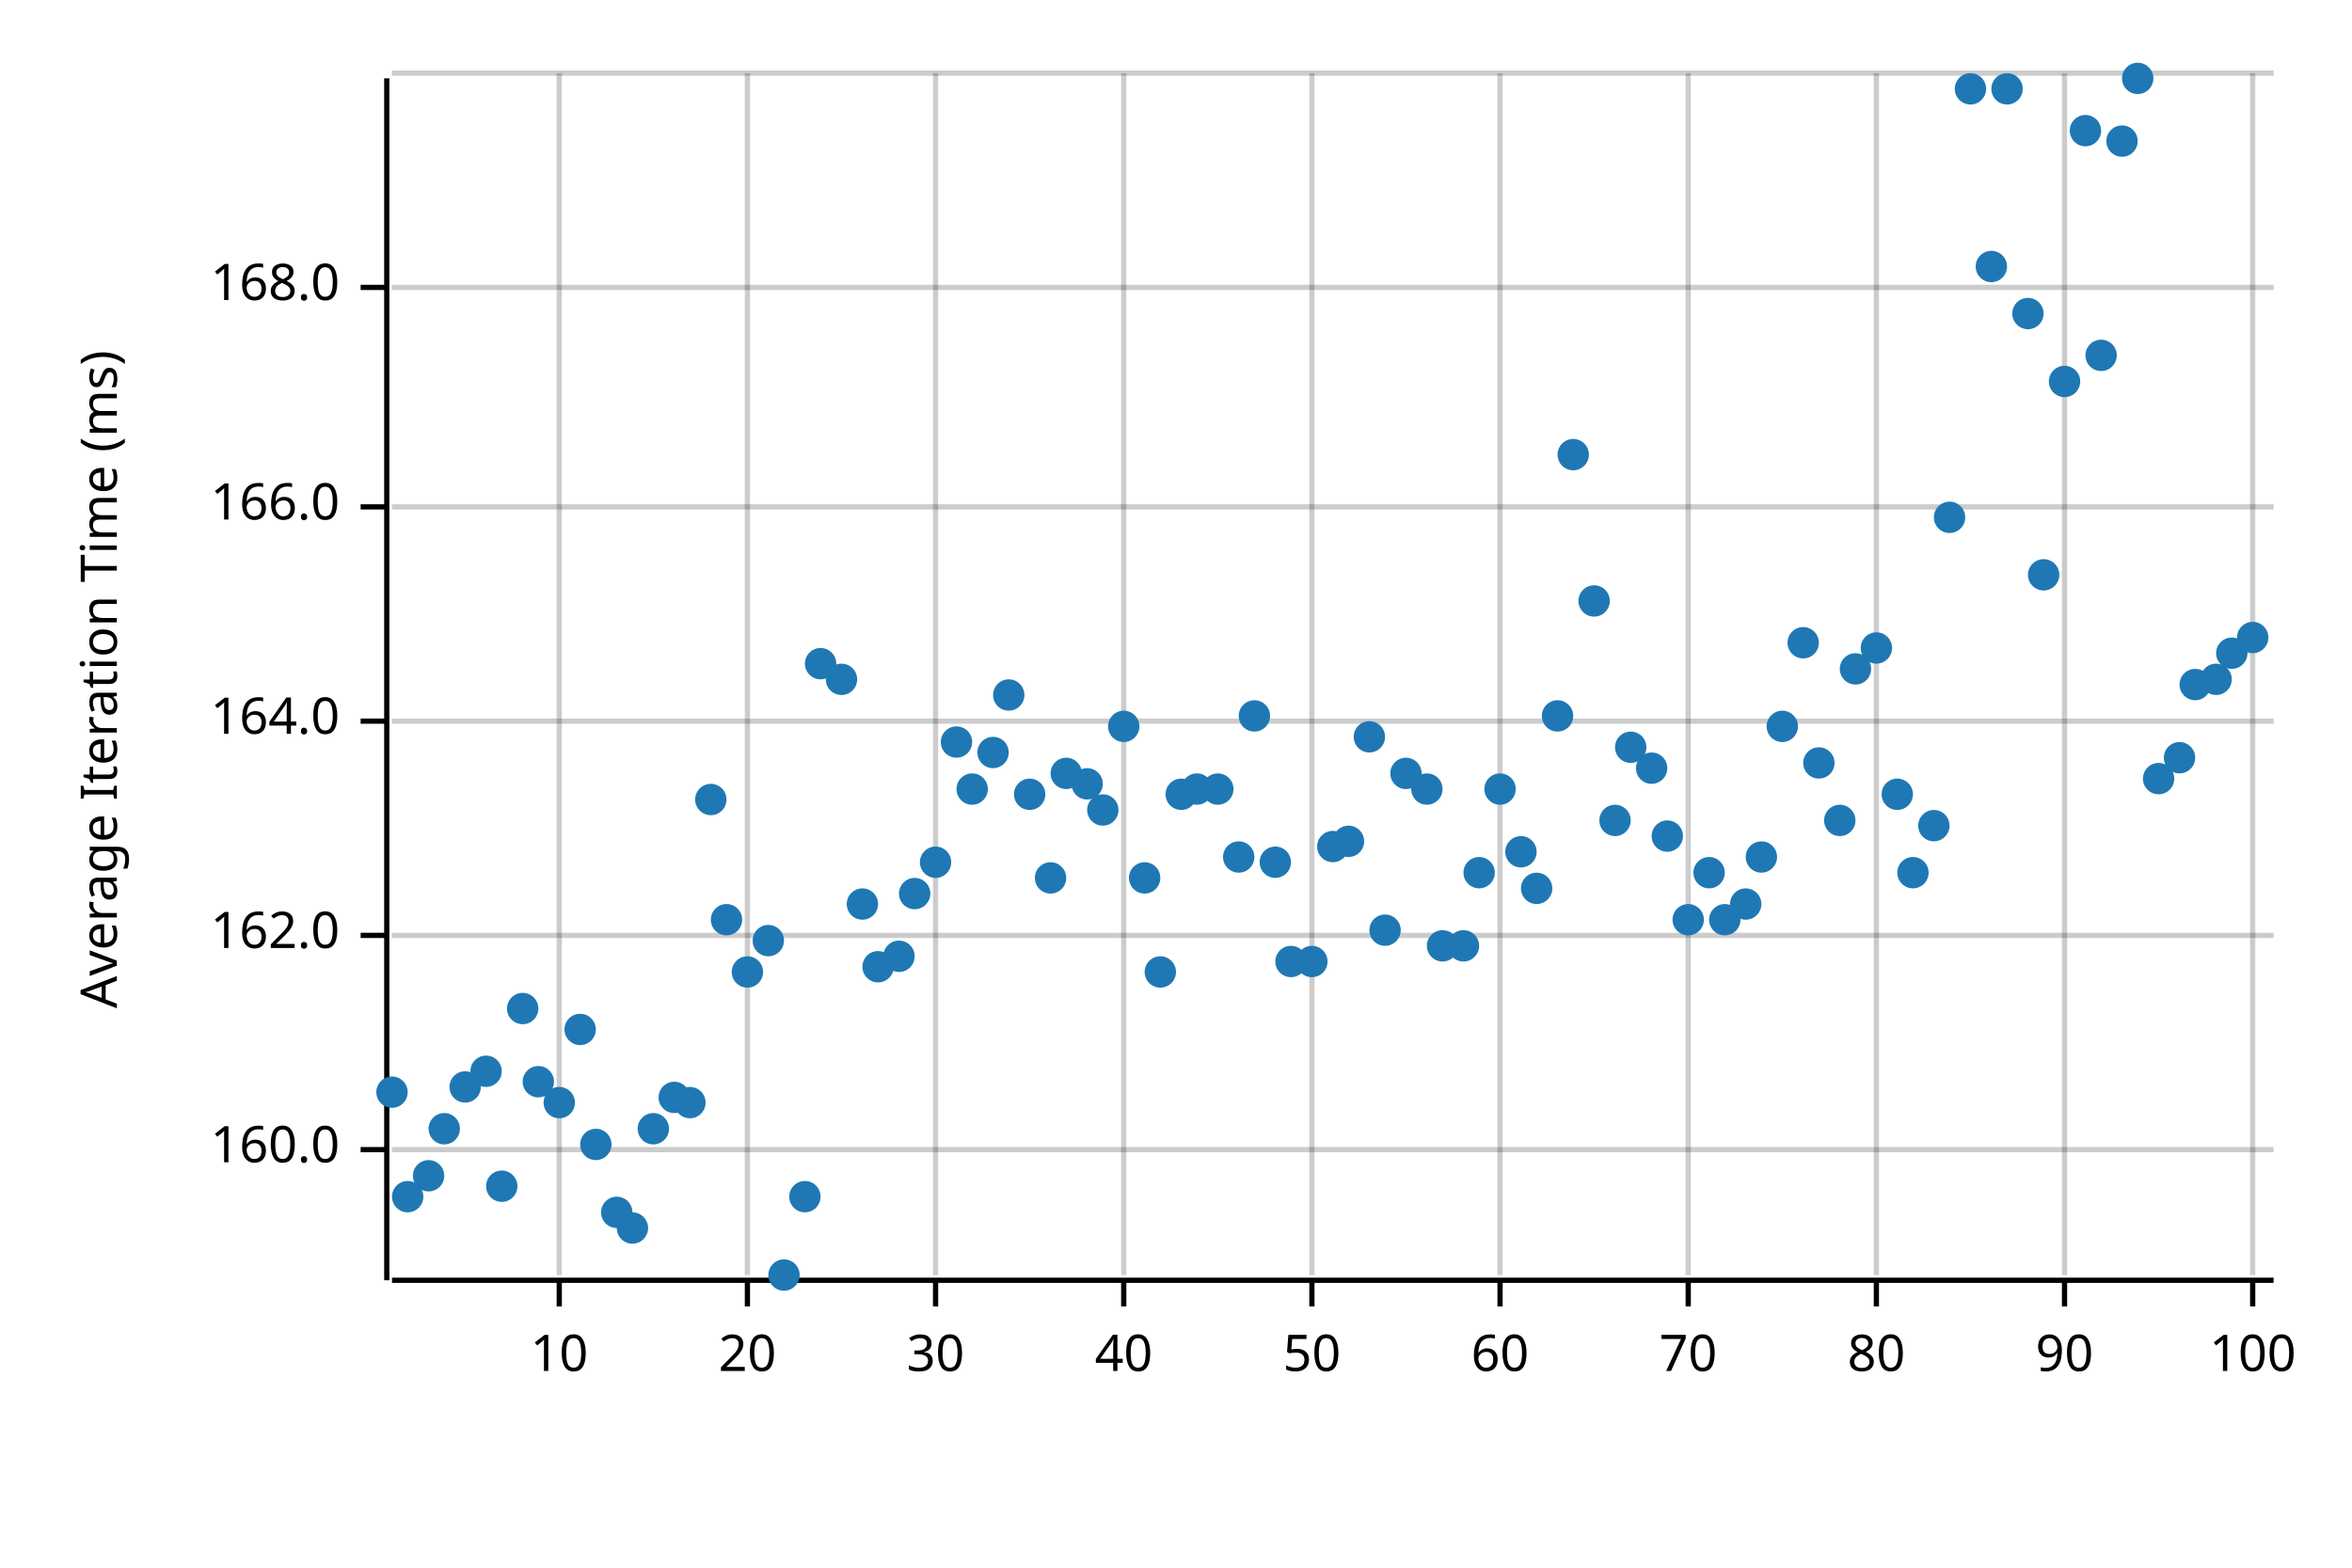
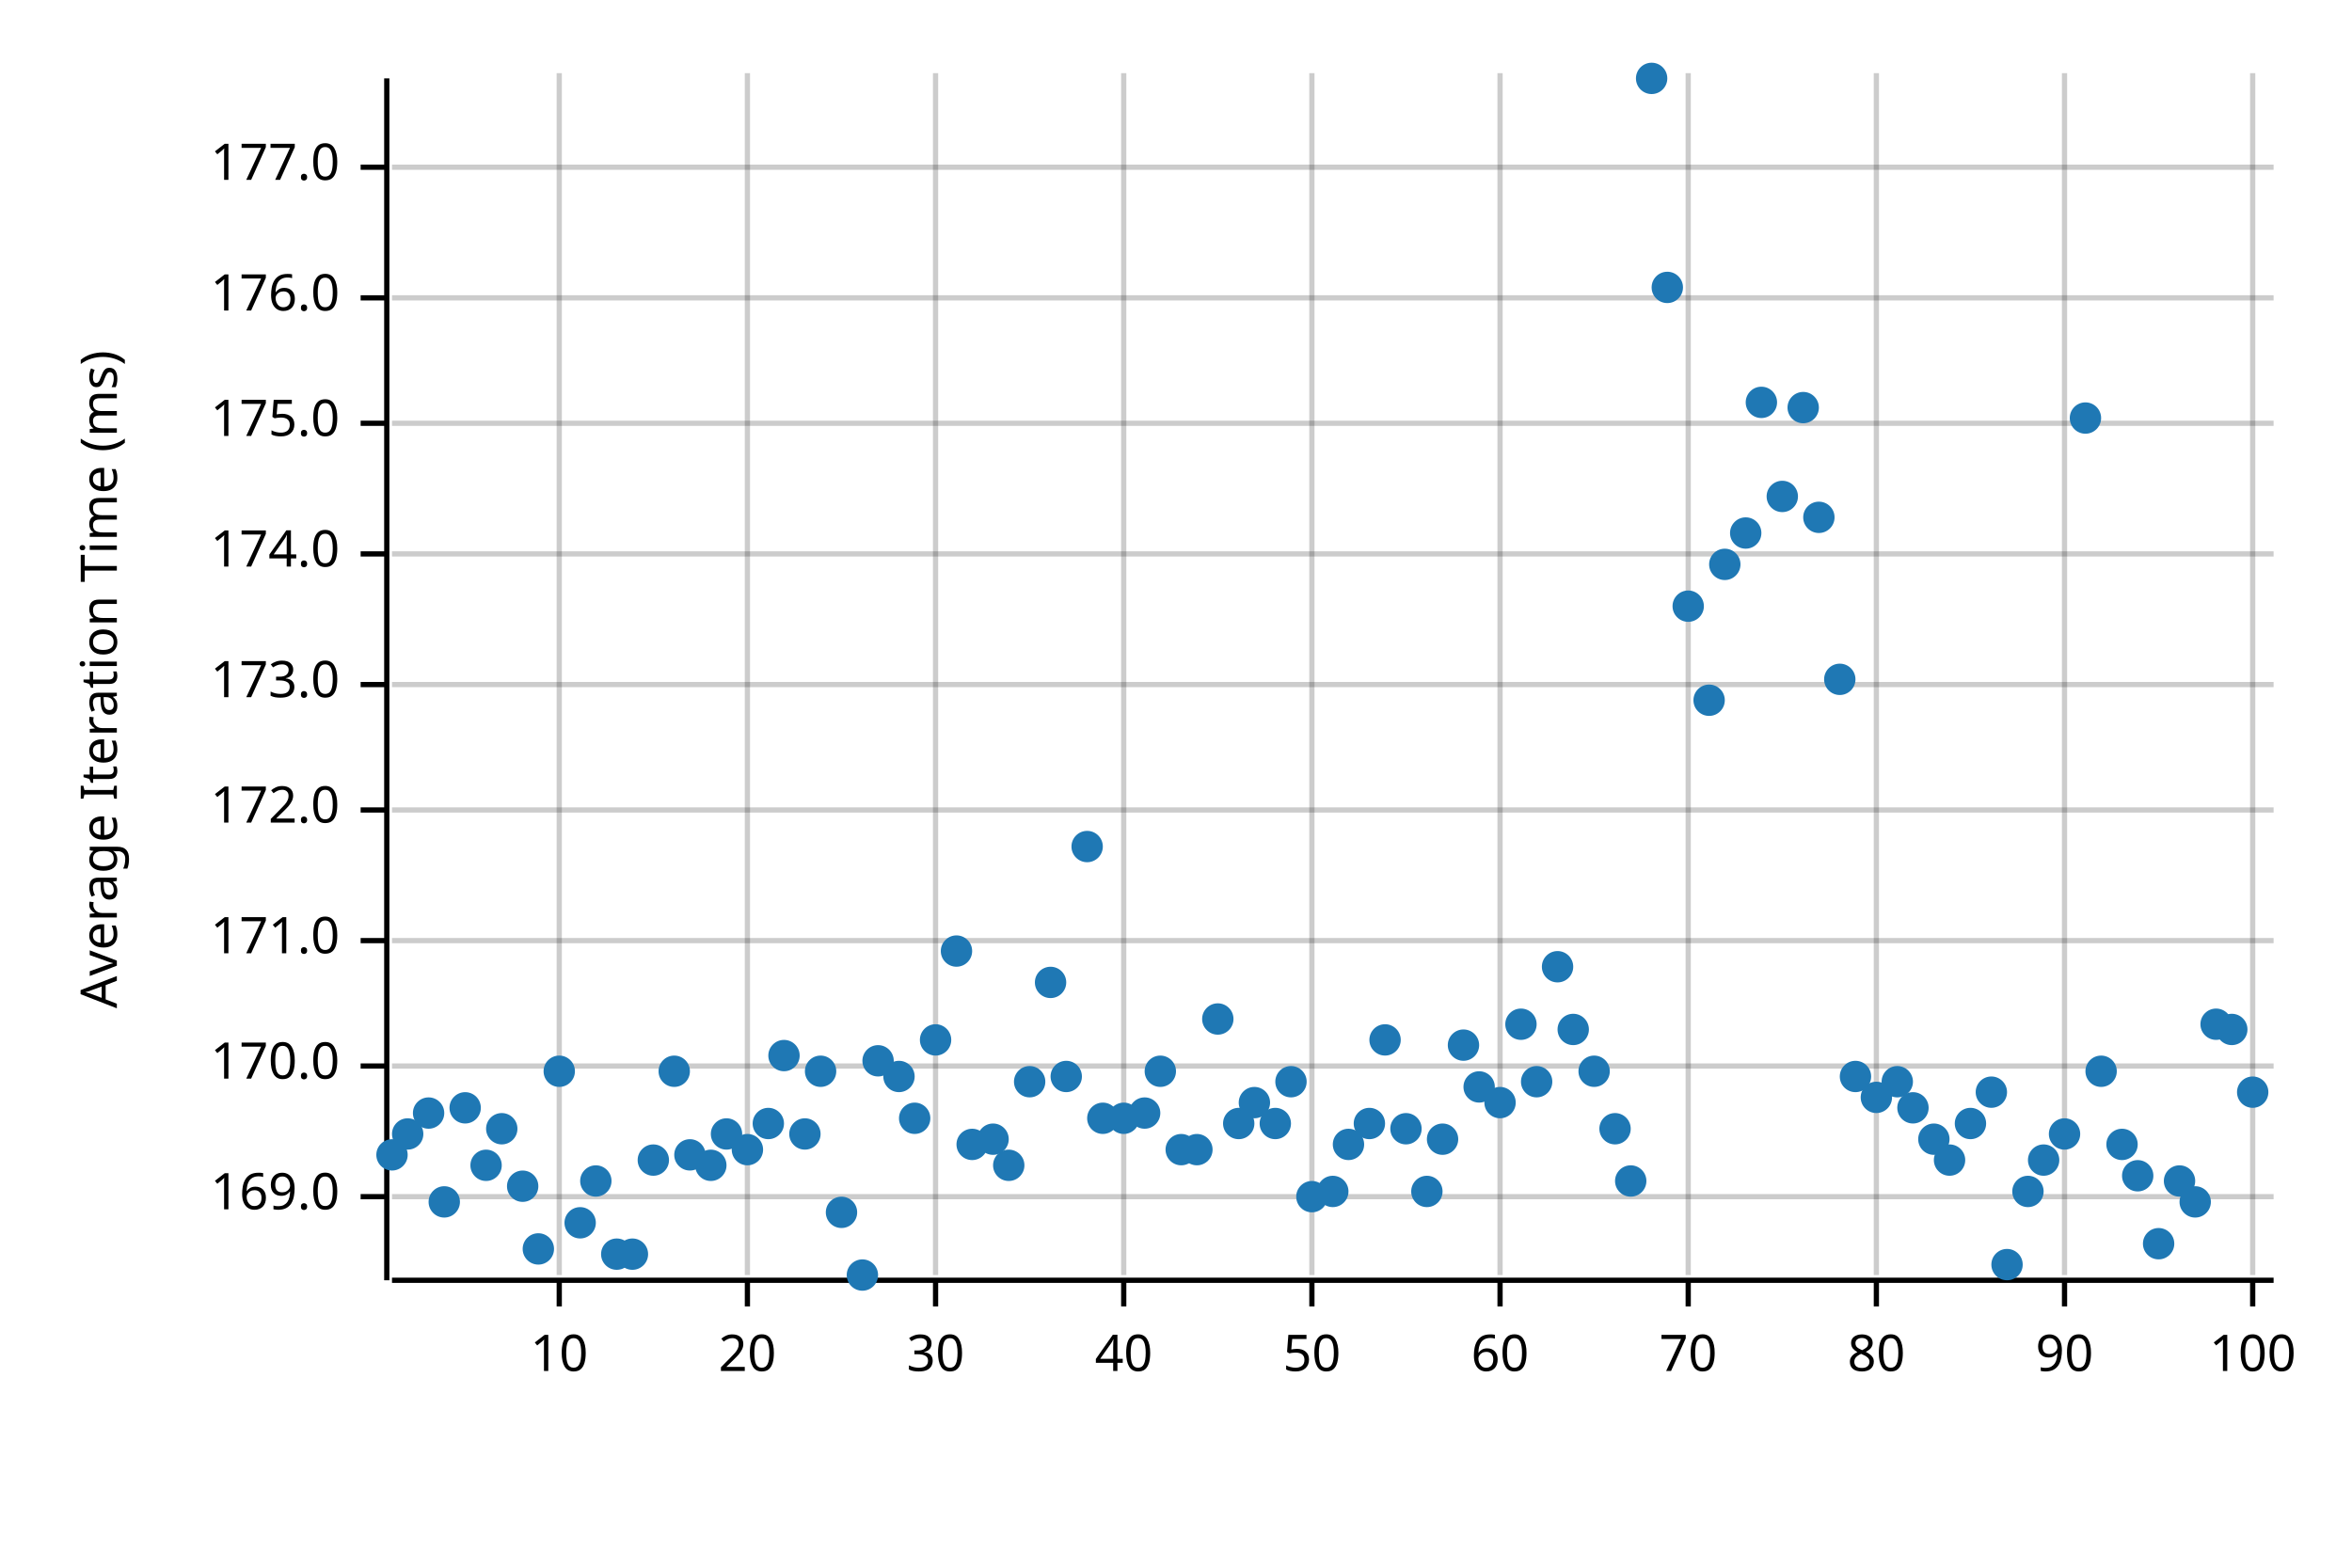
<svg xmlns="http://www.w3.org/2000/svg" width="450" height="300" viewBox="0 0 450 300">
  <text x="15" y="130" dy="0.76em" text-anchor="middle" font-family="sans-serif" font-size="9.677" opacity="1" fill="#000000" transform="rotate(270, 15, 130)">
Average Iteration Time (ms)
</text>
  <line opacity="0.2" stroke="#000000" stroke-width="1" x1="107" y1="244" x2="107" y2="14" />
  <line opacity="0.2" stroke="#000000" stroke-width="1" x1="143" y1="244" x2="143" y2="14" />
  <line opacity="0.2" stroke="#000000" stroke-width="1" x1="179" y1="244" x2="179" y2="14" />
  <line opacity="0.2" stroke="#000000" stroke-width="1" x1="215" y1="244" x2="215" y2="14" />
  <line opacity="0.2" stroke="#000000" stroke-width="1" x1="251" y1="244" x2="251" y2="14" />
  <line opacity="0.2" stroke="#000000" stroke-width="1" x1="287" y1="244" x2="287" y2="14" />
  <line opacity="0.2" stroke="#000000" stroke-width="1" x1="323" y1="244" x2="323" y2="14" />
  <line opacity="0.2" stroke="#000000" stroke-width="1" x1="359" y1="244" x2="359" y2="14" />
  <line opacity="0.2" stroke="#000000" stroke-width="1" x1="395" y1="244" x2="395" y2="14" />
  <line opacity="0.2" stroke="#000000" stroke-width="1" x1="431" y1="244" x2="431" y2="14" />
-   <line opacity="0.2" stroke="#000000" stroke-width="1" x1="75" y1="220" x2="435" y2="220" />
-   <line opacity="0.2" stroke="#000000" stroke-width="1" x1="75" y1="179" x2="435" y2="179" />
-   <line opacity="0.2" stroke="#000000" stroke-width="1" x1="75" y1="138" x2="435" y2="138" />
-   <line opacity="0.2" stroke="#000000" stroke-width="1" x1="75" y1="97" x2="435" y2="97" />
-   <line opacity="0.2" stroke="#000000" stroke-width="1" x1="75" y1="55" x2="435" y2="55" />
-   <line opacity="0.2" stroke="#000000" stroke-width="1" x1="75" y1="14" x2="435" y2="14" />
+   <line opacity="0.2" stroke="#000000" stroke-width="1" x1="75" y1="229" x2="435" y2="229" />
+   <line opacity="0.2" stroke="#000000" stroke-width="1" x1="75" y1="204" x2="435" y2="204" />
+   <line opacity="0.2" stroke="#000000" stroke-width="1" x1="75" y1="180" x2="435" y2="180" />
+   <line opacity="0.2" stroke="#000000" stroke-width="1" x1="75" y1="155" x2="435" y2="155" />
+   <line opacity="0.2" stroke="#000000" stroke-width="1" x1="75" y1="131" x2="435" y2="131" />
+   <line opacity="0.2" stroke="#000000" stroke-width="1" x1="75" y1="106" x2="435" y2="106" />
+   <line opacity="0.2" stroke="#000000" stroke-width="1" x1="75" y1="81" x2="435" y2="81" />
+   <line opacity="0.2" stroke="#000000" stroke-width="1" x1="75" y1="57" x2="435" y2="57" />
+   <line opacity="0.2" stroke="#000000" stroke-width="1" x1="75" y1="32" x2="435" y2="32" />
  <polyline fill="none" opacity="1" stroke="#000000" stroke-width="1" points="74,15 74,245 " />
-   <text x="65" y="220" dy="0.5ex" text-anchor="end" font-family="sans-serif" font-size="9.677" opacity="1" fill="#000000">
- 160.0
- </text>
-   <polyline fill="none" opacity="1" stroke="#000000" stroke-width="1" points="69,220 74,220 " />
-   <text x="65" y="179" dy="0.5ex" text-anchor="end" font-family="sans-serif" font-size="9.677" opacity="1" fill="#000000">
- 162.0
- </text>
-   <polyline fill="none" opacity="1" stroke="#000000" stroke-width="1" points="69,179 74,179 " />
-   <text x="65" y="138" dy="0.5ex" text-anchor="end" font-family="sans-serif" font-size="9.677" opacity="1" fill="#000000">
- 164.0
- </text>
-   <polyline fill="none" opacity="1" stroke="#000000" stroke-width="1" points="69,138 74,138 " />
-   <text x="65" y="97" dy="0.5ex" text-anchor="end" font-family="sans-serif" font-size="9.677" opacity="1" fill="#000000">
- 166.0
- </text>
-   <polyline fill="none" opacity="1" stroke="#000000" stroke-width="1" points="69,97 74,97 " />
-   <text x="65" y="55" dy="0.5ex" text-anchor="end" font-family="sans-serif" font-size="9.677" opacity="1" fill="#000000">
- 168.0
- </text>
-   <polyline fill="none" opacity="1" stroke="#000000" stroke-width="1" points="69,55 74,55 " />
+   <text x="65" y="229" dy="0.5ex" text-anchor="end" font-family="sans-serif" font-size="9.677" opacity="1" fill="#000000">
+ 169.0
+ </text>
+   <polyline fill="none" opacity="1" stroke="#000000" stroke-width="1" points="69,229 74,229 " />
+   <text x="65" y="204" dy="0.5ex" text-anchor="end" font-family="sans-serif" font-size="9.677" opacity="1" fill="#000000">
+ 170.0
+ </text>
+   <polyline fill="none" opacity="1" stroke="#000000" stroke-width="1" points="69,204 74,204 " />
+   <text x="65" y="180" dy="0.5ex" text-anchor="end" font-family="sans-serif" font-size="9.677" opacity="1" fill="#000000">
+ 171.0
+ </text>
+   <polyline fill="none" opacity="1" stroke="#000000" stroke-width="1" points="69,180 74,180 " />
+   <text x="65" y="155" dy="0.5ex" text-anchor="end" font-family="sans-serif" font-size="9.677" opacity="1" fill="#000000">
+ 172.0
+ </text>
+   <polyline fill="none" opacity="1" stroke="#000000" stroke-width="1" points="69,155 74,155 " />
+   <text x="65" y="131" dy="0.5ex" text-anchor="end" font-family="sans-serif" font-size="9.677" opacity="1" fill="#000000">
+ 173.0
+ </text>
+   <polyline fill="none" opacity="1" stroke="#000000" stroke-width="1" points="69,131 74,131 " />
+   <text x="65" y="106" dy="0.5ex" text-anchor="end" font-family="sans-serif" font-size="9.677" opacity="1" fill="#000000">
+ 174.0
+ </text>
+   <polyline fill="none" opacity="1" stroke="#000000" stroke-width="1" points="69,106 74,106 " />
+   <text x="65" y="81" dy="0.5ex" text-anchor="end" font-family="sans-serif" font-size="9.677" opacity="1" fill="#000000">
+ 175.0
+ </text>
+   <polyline fill="none" opacity="1" stroke="#000000" stroke-width="1" points="69,81 74,81 " />
+   <text x="65" y="57" dy="0.5ex" text-anchor="end" font-family="sans-serif" font-size="9.677" opacity="1" fill="#000000">
+ 176.0
+ </text>
+   <polyline fill="none" opacity="1" stroke="#000000" stroke-width="1" points="69,57 74,57 " />
+   <text x="65" y="32" dy="0.5ex" text-anchor="end" font-family="sans-serif" font-size="9.677" opacity="1" fill="#000000">
+ 177.0
+ </text>
+   <polyline fill="none" opacity="1" stroke="#000000" stroke-width="1" points="69,32 74,32 " />
  <polyline fill="none" opacity="1" stroke="#000000" stroke-width="1" points="75,245 435,245 " />
  <text x="107" y="255" dy="0.76em" text-anchor="middle" font-family="sans-serif" font-size="9.677" opacity="1" fill="#000000">
10
</text>
  <polyline fill="none" opacity="1" stroke="#000000" stroke-width="1" points="107,245 107,250 " />
  <text x="143" y="255" dy="0.76em" text-anchor="middle" font-family="sans-serif" font-size="9.677" opacity="1" fill="#000000">
20
</text>
  <polyline fill="none" opacity="1" stroke="#000000" stroke-width="1" points="143,245 143,250 " />
  <text x="179" y="255" dy="0.76em" text-anchor="middle" font-family="sans-serif" font-size="9.677" opacity="1" fill="#000000">
30
</text>
  <polyline fill="none" opacity="1" stroke="#000000" stroke-width="1" points="179,245 179,250 " />
  <text x="215" y="255" dy="0.76em" text-anchor="middle" font-family="sans-serif" font-size="9.677" opacity="1" fill="#000000">
40
</text>
  <polyline fill="none" opacity="1" stroke="#000000" stroke-width="1" points="215,245 215,250 " />
  <text x="251" y="255" dy="0.76em" text-anchor="middle" font-family="sans-serif" font-size="9.677" opacity="1" fill="#000000">
50
</text>
  <polyline fill="none" opacity="1" stroke="#000000" stroke-width="1" points="251,245 251,250 " />
  <text x="287" y="255" dy="0.76em" text-anchor="middle" font-family="sans-serif" font-size="9.677" opacity="1" fill="#000000">
60
</text>
  <polyline fill="none" opacity="1" stroke="#000000" stroke-width="1" points="287,245 287,250 " />
  <text x="323" y="255" dy="0.76em" text-anchor="middle" font-family="sans-serif" font-size="9.677" opacity="1" fill="#000000">
70
</text>
  <polyline fill="none" opacity="1" stroke="#000000" stroke-width="1" points="323,245 323,250 " />
  <text x="359" y="255" dy="0.76em" text-anchor="middle" font-family="sans-serif" font-size="9.677" opacity="1" fill="#000000">
80
</text>
  <polyline fill="none" opacity="1" stroke="#000000" stroke-width="1" points="359,245 359,250 " />
  <text x="395" y="255" dy="0.76em" text-anchor="middle" font-family="sans-serif" font-size="9.677" opacity="1" fill="#000000">
90
</text>
  <polyline fill="none" opacity="1" stroke="#000000" stroke-width="1" points="395,245 395,250 " />
  <text x="431" y="255" dy="0.76em" text-anchor="middle" font-family="sans-serif" font-size="9.677" opacity="1" fill="#000000">
100
</text>
  <polyline fill="none" opacity="1" stroke="#000000" stroke-width="1" points="431,245 431,250 " />
-   <circle cx="75" cy="209" r="3" opacity="1" fill="#1F78B4" stroke="none" stroke-width="1" />
-   <circle cx="78" cy="229" r="3" opacity="1" fill="#1F78B4" stroke="none" stroke-width="1" />
-   <circle cx="82" cy="225" r="3" opacity="1" fill="#1F78B4" stroke="none" stroke-width="1" />
-   <circle cx="85" cy="216" r="3" opacity="1" fill="#1F78B4" stroke="none" stroke-width="1" />
-   <circle cx="89" cy="208" r="3" opacity="1" fill="#1F78B4" stroke="none" stroke-width="1" />
-   <circle cx="93" cy="205" r="3" opacity="1" fill="#1F78B4" stroke="none" stroke-width="1" />
-   <circle cx="96" cy="227" r="3" opacity="1" fill="#1F78B4" stroke="none" stroke-width="1" />
-   <circle cx="100" cy="193" r="3" opacity="1" fill="#1F78B4" stroke="none" stroke-width="1" />
-   <circle cx="103" cy="207" r="3" opacity="1" fill="#1F78B4" stroke="none" stroke-width="1" />
-   <circle cx="107" cy="211" r="3" opacity="1" fill="#1F78B4" stroke="none" stroke-width="1" />
-   <circle cx="111" cy="197" r="3" opacity="1" fill="#1F78B4" stroke="none" stroke-width="1" />
-   <circle cx="114" cy="219" r="3" opacity="1" fill="#1F78B4" stroke="none" stroke-width="1" />
-   <circle cx="118" cy="232" r="3" opacity="1" fill="#1F78B4" stroke="none" stroke-width="1" />
-   <circle cx="121" cy="235" r="3" opacity="1" fill="#1F78B4" stroke="none" stroke-width="1" />
-   <circle cx="125" cy="216" r="3" opacity="1" fill="#1F78B4" stroke="none" stroke-width="1" />
-   <circle cx="129" cy="210" r="3" opacity="1" fill="#1F78B4" stroke="none" stroke-width="1" />
-   <circle cx="132" cy="211" r="3" opacity="1" fill="#1F78B4" stroke="none" stroke-width="1" />
-   <circle cx="136" cy="153" r="3" opacity="1" fill="#1F78B4" stroke="none" stroke-width="1" />
-   <circle cx="139" cy="176" r="3" opacity="1" fill="#1F78B4" stroke="none" stroke-width="1" />
-   <circle cx="143" cy="186" r="3" opacity="1" fill="#1F78B4" stroke="none" stroke-width="1" />
-   <circle cx="147" cy="180" r="3" opacity="1" fill="#1F78B4" stroke="none" stroke-width="1" />
-   <circle cx="150" cy="244" r="3" opacity="1" fill="#1F78B4" stroke="none" stroke-width="1" />
-   <circle cx="154" cy="229" r="3" opacity="1" fill="#1F78B4" stroke="none" stroke-width="1" />
-   <circle cx="157" cy="127" r="3" opacity="1" fill="#1F78B4" stroke="none" stroke-width="1" />
-   <circle cx="161" cy="130" r="3" opacity="1" fill="#1F78B4" stroke="none" stroke-width="1" />
-   <circle cx="165" cy="173" r="3" opacity="1" fill="#1F78B4" stroke="none" stroke-width="1" />
-   <circle cx="168" cy="185" r="3" opacity="1" fill="#1F78B4" stroke="none" stroke-width="1" />
-   <circle cx="172" cy="183" r="3" opacity="1" fill="#1F78B4" stroke="none" stroke-width="1" />
-   <circle cx="175" cy="171" r="3" opacity="1" fill="#1F78B4" stroke="none" stroke-width="1" />
-   <circle cx="179" cy="165" r="3" opacity="1" fill="#1F78B4" stroke="none" stroke-width="1" />
-   <circle cx="183" cy="142" r="3" opacity="1" fill="#1F78B4" stroke="none" stroke-width="1" />
-   <circle cx="186" cy="151" r="3" opacity="1" fill="#1F78B4" stroke="none" stroke-width="1" />
-   <circle cx="190" cy="144" r="3" opacity="1" fill="#1F78B4" stroke="none" stroke-width="1" />
-   <circle cx="193" cy="133" r="3" opacity="1" fill="#1F78B4" stroke="none" stroke-width="1" />
-   <circle cx="197" cy="152" r="3" opacity="1" fill="#1F78B4" stroke="none" stroke-width="1" />
-   <circle cx="201" cy="168" r="3" opacity="1" fill="#1F78B4" stroke="none" stroke-width="1" />
-   <circle cx="204" cy="148" r="3" opacity="1" fill="#1F78B4" stroke="none" stroke-width="1" />
-   <circle cx="208" cy="150" r="3" opacity="1" fill="#1F78B4" stroke="none" stroke-width="1" />
-   <circle cx="211" cy="155" r="3" opacity="1" fill="#1F78B4" stroke="none" stroke-width="1" />
-   <circle cx="215" cy="139" r="3" opacity="1" fill="#1F78B4" stroke="none" stroke-width="1" />
-   <circle cx="219" cy="168" r="3" opacity="1" fill="#1F78B4" stroke="none" stroke-width="1" />
-   <circle cx="222" cy="186" r="3" opacity="1" fill="#1F78B4" stroke="none" stroke-width="1" />
-   <circle cx="226" cy="152" r="3" opacity="1" fill="#1F78B4" stroke="none" stroke-width="1" />
-   <circle cx="229" cy="151" r="3" opacity="1" fill="#1F78B4" stroke="none" stroke-width="1" />
-   <circle cx="233" cy="151" r="3" opacity="1" fill="#1F78B4" stroke="none" stroke-width="1" />
-   <circle cx="237" cy="164" r="3" opacity="1" fill="#1F78B4" stroke="none" stroke-width="1" />
-   <circle cx="240" cy="137" r="3" opacity="1" fill="#1F78B4" stroke="none" stroke-width="1" />
-   <circle cx="244" cy="165" r="3" opacity="1" fill="#1F78B4" stroke="none" stroke-width="1" />
-   <circle cx="247" cy="184" r="3" opacity="1" fill="#1F78B4" stroke="none" stroke-width="1" />
-   <circle cx="251" cy="184" r="3" opacity="1" fill="#1F78B4" stroke="none" stroke-width="1" />
-   <circle cx="255" cy="162" r="3" opacity="1" fill="#1F78B4" stroke="none" stroke-width="1" />
-   <circle cx="258" cy="161" r="3" opacity="1" fill="#1F78B4" stroke="none" stroke-width="1" />
-   <circle cx="262" cy="141" r="3" opacity="1" fill="#1F78B4" stroke="none" stroke-width="1" />
-   <circle cx="265" cy="178" r="3" opacity="1" fill="#1F78B4" stroke="none" stroke-width="1" />
-   <circle cx="269" cy="148" r="3" opacity="1" fill="#1F78B4" stroke="none" stroke-width="1" />
-   <circle cx="273" cy="151" r="3" opacity="1" fill="#1F78B4" stroke="none" stroke-width="1" />
-   <circle cx="276" cy="181" r="3" opacity="1" fill="#1F78B4" stroke="none" stroke-width="1" />
-   <circle cx="280" cy="181" r="3" opacity="1" fill="#1F78B4" stroke="none" stroke-width="1" />
-   <circle cx="283" cy="167" r="3" opacity="1" fill="#1F78B4" stroke="none" stroke-width="1" />
-   <circle cx="287" cy="151" r="3" opacity="1" fill="#1F78B4" stroke="none" stroke-width="1" />
-   <circle cx="291" cy="163" r="3" opacity="1" fill="#1F78B4" stroke="none" stroke-width="1" />
-   <circle cx="294" cy="170" r="3" opacity="1" fill="#1F78B4" stroke="none" stroke-width="1" />
-   <circle cx="298" cy="137" r="3" opacity="1" fill="#1F78B4" stroke="none" stroke-width="1" />
-   <circle cx="301" cy="87" r="3" opacity="1" fill="#1F78B4" stroke="none" stroke-width="1" />
-   <circle cx="305" cy="115" r="3" opacity="1" fill="#1F78B4" stroke="none" stroke-width="1" />
-   <circle cx="309" cy="157" r="3" opacity="1" fill="#1F78B4" stroke="none" stroke-width="1" />
-   <circle cx="312" cy="143" r="3" opacity="1" fill="#1F78B4" stroke="none" stroke-width="1" />
-   <circle cx="316" cy="147" r="3" opacity="1" fill="#1F78B4" stroke="none" stroke-width="1" />
-   <circle cx="319" cy="160" r="3" opacity="1" fill="#1F78B4" stroke="none" stroke-width="1" />
-   <circle cx="323" cy="176" r="3" opacity="1" fill="#1F78B4" stroke="none" stroke-width="1" />
-   <circle cx="327" cy="167" r="3" opacity="1" fill="#1F78B4" stroke="none" stroke-width="1" />
-   <circle cx="330" cy="176" r="3" opacity="1" fill="#1F78B4" stroke="none" stroke-width="1" />
-   <circle cx="334" cy="173" r="3" opacity="1" fill="#1F78B4" stroke="none" stroke-width="1" />
-   <circle cx="337" cy="164" r="3" opacity="1" fill="#1F78B4" stroke="none" stroke-width="1" />
-   <circle cx="341" cy="139" r="3" opacity="1" fill="#1F78B4" stroke="none" stroke-width="1" />
-   <circle cx="345" cy="123" r="3" opacity="1" fill="#1F78B4" stroke="none" stroke-width="1" />
-   <circle cx="348" cy="146" r="3" opacity="1" fill="#1F78B4" stroke="none" stroke-width="1" />
-   <circle cx="352" cy="157" r="3" opacity="1" fill="#1F78B4" stroke="none" stroke-width="1" />
-   <circle cx="355" cy="128" r="3" opacity="1" fill="#1F78B4" stroke="none" stroke-width="1" />
-   <circle cx="359" cy="124" r="3" opacity="1" fill="#1F78B4" stroke="none" stroke-width="1" />
-   <circle cx="363" cy="152" r="3" opacity="1" fill="#1F78B4" stroke="none" stroke-width="1" />
-   <circle cx="366" cy="167" r="3" opacity="1" fill="#1F78B4" stroke="none" stroke-width="1" />
-   <circle cx="370" cy="158" r="3" opacity="1" fill="#1F78B4" stroke="none" stroke-width="1" />
-   <circle cx="373" cy="99" r="3" opacity="1" fill="#1F78B4" stroke="none" stroke-width="1" />
-   <circle cx="377" cy="17" r="3" opacity="1" fill="#1F78B4" stroke="none" stroke-width="1" />
-   <circle cx="381" cy="51" r="3" opacity="1" fill="#1F78B4" stroke="none" stroke-width="1" />
-   <circle cx="384" cy="17" r="3" opacity="1" fill="#1F78B4" stroke="none" stroke-width="1" />
-   <circle cx="388" cy="60" r="3" opacity="1" fill="#1F78B4" stroke="none" stroke-width="1" />
-   <circle cx="391" cy="110" r="3" opacity="1" fill="#1F78B4" stroke="none" stroke-width="1" />
-   <circle cx="395" cy="73" r="3" opacity="1" fill="#1F78B4" stroke="none" stroke-width="1" />
-   <circle cx="399" cy="25" r="3" opacity="1" fill="#1F78B4" stroke="none" stroke-width="1" />
-   <circle cx="402" cy="68" r="3" opacity="1" fill="#1F78B4" stroke="none" stroke-width="1" />
-   <circle cx="406" cy="27" r="3" opacity="1" fill="#1F78B4" stroke="none" stroke-width="1" />
-   <circle cx="409" cy="15" r="3" opacity="1" fill="#1F78B4" stroke="none" stroke-width="1" />
-   <circle cx="413" cy="149" r="3" opacity="1" fill="#1F78B4" stroke="none" stroke-width="1" />
-   <circle cx="417" cy="145" r="3" opacity="1" fill="#1F78B4" stroke="none" stroke-width="1" />
-   <circle cx="420" cy="131" r="3" opacity="1" fill="#1F78B4" stroke="none" stroke-width="1" />
-   <circle cx="424" cy="130" r="3" opacity="1" fill="#1F78B4" stroke="none" stroke-width="1" />
-   <circle cx="427" cy="125" r="3" opacity="1" fill="#1F78B4" stroke="none" stroke-width="1" />
-   <circle cx="431" cy="122" r="3" opacity="1" fill="#1F78B4" stroke="none" stroke-width="1" />
+   <circle cx="75" cy="221" r="3" opacity="1" fill="#1F78B4" stroke="none" stroke-width="1" />
+   <circle cx="78" cy="217" r="3" opacity="1" fill="#1F78B4" stroke="none" stroke-width="1" />
+   <circle cx="82" cy="213" r="3" opacity="1" fill="#1F78B4" stroke="none" stroke-width="1" />
+   <circle cx="85" cy="230" r="3" opacity="1" fill="#1F78B4" stroke="none" stroke-width="1" />
+   <circle cx="89" cy="212" r="3" opacity="1" fill="#1F78B4" stroke="none" stroke-width="1" />
+   <circle cx="93" cy="223" r="3" opacity="1" fill="#1F78B4" stroke="none" stroke-width="1" />
+   <circle cx="96" cy="216" r="3" opacity="1" fill="#1F78B4" stroke="none" stroke-width="1" />
+   <circle cx="100" cy="227" r="3" opacity="1" fill="#1F78B4" stroke="none" stroke-width="1" />
+   <circle cx="103" cy="239" r="3" opacity="1" fill="#1F78B4" stroke="none" stroke-width="1" />
+   <circle cx="107" cy="205" r="3" opacity="1" fill="#1F78B4" stroke="none" stroke-width="1" />
+   <circle cx="111" cy="234" r="3" opacity="1" fill="#1F78B4" stroke="none" stroke-width="1" />
+   <circle cx="114" cy="226" r="3" opacity="1" fill="#1F78B4" stroke="none" stroke-width="1" />
+   <circle cx="118" cy="240" r="3" opacity="1" fill="#1F78B4" stroke="none" stroke-width="1" />
+   <circle cx="121" cy="240" r="3" opacity="1" fill="#1F78B4" stroke="none" stroke-width="1" />
+   <circle cx="125" cy="222" r="3" opacity="1" fill="#1F78B4" stroke="none" stroke-width="1" />
+   <circle cx="129" cy="205" r="3" opacity="1" fill="#1F78B4" stroke="none" stroke-width="1" />
+   <circle cx="132" cy="221" r="3" opacity="1" fill="#1F78B4" stroke="none" stroke-width="1" />
+   <circle cx="136" cy="223" r="3" opacity="1" fill="#1F78B4" stroke="none" stroke-width="1" />
+   <circle cx="139" cy="217" r="3" opacity="1" fill="#1F78B4" stroke="none" stroke-width="1" />
+   <circle cx="143" cy="220" r="3" opacity="1" fill="#1F78B4" stroke="none" stroke-width="1" />
+   <circle cx="147" cy="215" r="3" opacity="1" fill="#1F78B4" stroke="none" stroke-width="1" />
+   <circle cx="150" cy="202" r="3" opacity="1" fill="#1F78B4" stroke="none" stroke-width="1" />
+   <circle cx="154" cy="217" r="3" opacity="1" fill="#1F78B4" stroke="none" stroke-width="1" />
+   <circle cx="157" cy="205" r="3" opacity="1" fill="#1F78B4" stroke="none" stroke-width="1" />
+   <circle cx="161" cy="232" r="3" opacity="1" fill="#1F78B4" stroke="none" stroke-width="1" />
+   <circle cx="165" cy="244" r="3" opacity="1" fill="#1F78B4" stroke="none" stroke-width="1" />
+   <circle cx="168" cy="203" r="3" opacity="1" fill="#1F78B4" stroke="none" stroke-width="1" />
+   <circle cx="172" cy="206" r="3" opacity="1" fill="#1F78B4" stroke="none" stroke-width="1" />
+   <circle cx="175" cy="214" r="3" opacity="1" fill="#1F78B4" stroke="none" stroke-width="1" />
+   <circle cx="179" cy="199" r="3" opacity="1" fill="#1F78B4" stroke="none" stroke-width="1" />
+   <circle cx="183" cy="182" r="3" opacity="1" fill="#1F78B4" stroke="none" stroke-width="1" />
+   <circle cx="186" cy="219" r="3" opacity="1" fill="#1F78B4" stroke="none" stroke-width="1" />
+   <circle cx="190" cy="218" r="3" opacity="1" fill="#1F78B4" stroke="none" stroke-width="1" />
+   <circle cx="193" cy="223" r="3" opacity="1" fill="#1F78B4" stroke="none" stroke-width="1" />
+   <circle cx="197" cy="207" r="3" opacity="1" fill="#1F78B4" stroke="none" stroke-width="1" />
+   <circle cx="201" cy="188" r="3" opacity="1" fill="#1F78B4" stroke="none" stroke-width="1" />
+   <circle cx="204" cy="206" r="3" opacity="1" fill="#1F78B4" stroke="none" stroke-width="1" />
+   <circle cx="208" cy="162" r="3" opacity="1" fill="#1F78B4" stroke="none" stroke-width="1" />
+   <circle cx="211" cy="214" r="3" opacity="1" fill="#1F78B4" stroke="none" stroke-width="1" />
+   <circle cx="215" cy="214" r="3" opacity="1" fill="#1F78B4" stroke="none" stroke-width="1" />
+   <circle cx="219" cy="213" r="3" opacity="1" fill="#1F78B4" stroke="none" stroke-width="1" />
+   <circle cx="222" cy="205" r="3" opacity="1" fill="#1F78B4" stroke="none" stroke-width="1" />
+   <circle cx="226" cy="220" r="3" opacity="1" fill="#1F78B4" stroke="none" stroke-width="1" />
+   <circle cx="229" cy="220" r="3" opacity="1" fill="#1F78B4" stroke="none" stroke-width="1" />
+   <circle cx="233" cy="195" r="3" opacity="1" fill="#1F78B4" stroke="none" stroke-width="1" />
+   <circle cx="237" cy="215" r="3" opacity="1" fill="#1F78B4" stroke="none" stroke-width="1" />
+   <circle cx="240" cy="211" r="3" opacity="1" fill="#1F78B4" stroke="none" stroke-width="1" />
+   <circle cx="244" cy="215" r="3" opacity="1" fill="#1F78B4" stroke="none" stroke-width="1" />
+   <circle cx="247" cy="207" r="3" opacity="1" fill="#1F78B4" stroke="none" stroke-width="1" />
+   <circle cx="251" cy="229" r="3" opacity="1" fill="#1F78B4" stroke="none" stroke-width="1" />
+   <circle cx="255" cy="228" r="3" opacity="1" fill="#1F78B4" stroke="none" stroke-width="1" />
+   <circle cx="258" cy="219" r="3" opacity="1" fill="#1F78B4" stroke="none" stroke-width="1" />
+   <circle cx="262" cy="215" r="3" opacity="1" fill="#1F78B4" stroke="none" stroke-width="1" />
+   <circle cx="265" cy="199" r="3" opacity="1" fill="#1F78B4" stroke="none" stroke-width="1" />
+   <circle cx="269" cy="216" r="3" opacity="1" fill="#1F78B4" stroke="none" stroke-width="1" />
+   <circle cx="273" cy="228" r="3" opacity="1" fill="#1F78B4" stroke="none" stroke-width="1" />
+   <circle cx="276" cy="218" r="3" opacity="1" fill="#1F78B4" stroke="none" stroke-width="1" />
+   <circle cx="280" cy="200" r="3" opacity="1" fill="#1F78B4" stroke="none" stroke-width="1" />
+   <circle cx="283" cy="208" r="3" opacity="1" fill="#1F78B4" stroke="none" stroke-width="1" />
+   <circle cx="287" cy="211" r="3" opacity="1" fill="#1F78B4" stroke="none" stroke-width="1" />
+   <circle cx="291" cy="196" r="3" opacity="1" fill="#1F78B4" stroke="none" stroke-width="1" />
+   <circle cx="294" cy="207" r="3" opacity="1" fill="#1F78B4" stroke="none" stroke-width="1" />
+   <circle cx="298" cy="185" r="3" opacity="1" fill="#1F78B4" stroke="none" stroke-width="1" />
+   <circle cx="301" cy="197" r="3" opacity="1" fill="#1F78B4" stroke="none" stroke-width="1" />
+   <circle cx="305" cy="205" r="3" opacity="1" fill="#1F78B4" stroke="none" stroke-width="1" />
+   <circle cx="309" cy="216" r="3" opacity="1" fill="#1F78B4" stroke="none" stroke-width="1" />
+   <circle cx="312" cy="226" r="3" opacity="1" fill="#1F78B4" stroke="none" stroke-width="1" />
+   <circle cx="316" cy="15" r="3" opacity="1" fill="#1F78B4" stroke="none" stroke-width="1" />
+   <circle cx="319" cy="55" r="3" opacity="1" fill="#1F78B4" stroke="none" stroke-width="1" />
+   <circle cx="323" cy="116" r="3" opacity="1" fill="#1F78B4" stroke="none" stroke-width="1" />
+   <circle cx="327" cy="134" r="3" opacity="1" fill="#1F78B4" stroke="none" stroke-width="1" />
+   <circle cx="330" cy="108" r="3" opacity="1" fill="#1F78B4" stroke="none" stroke-width="1" />
+   <circle cx="334" cy="102" r="3" opacity="1" fill="#1F78B4" stroke="none" stroke-width="1" />
+   <circle cx="337" cy="77" r="3" opacity="1" fill="#1F78B4" stroke="none" stroke-width="1" />
+   <circle cx="341" cy="95" r="3" opacity="1" fill="#1F78B4" stroke="none" stroke-width="1" />
+   <circle cx="345" cy="78" r="3" opacity="1" fill="#1F78B4" stroke="none" stroke-width="1" />
+   <circle cx="348" cy="99" r="3" opacity="1" fill="#1F78B4" stroke="none" stroke-width="1" />
+   <circle cx="352" cy="130" r="3" opacity="1" fill="#1F78B4" stroke="none" stroke-width="1" />
+   <circle cx="355" cy="206" r="3" opacity="1" fill="#1F78B4" stroke="none" stroke-width="1" />
+   <circle cx="359" cy="210" r="3" opacity="1" fill="#1F78B4" stroke="none" stroke-width="1" />
+   <circle cx="363" cy="207" r="3" opacity="1" fill="#1F78B4" stroke="none" stroke-width="1" />
+   <circle cx="366" cy="212" r="3" opacity="1" fill="#1F78B4" stroke="none" stroke-width="1" />
+   <circle cx="370" cy="218" r="3" opacity="1" fill="#1F78B4" stroke="none" stroke-width="1" />
+   <circle cx="373" cy="222" r="3" opacity="1" fill="#1F78B4" stroke="none" stroke-width="1" />
+   <circle cx="377" cy="215" r="3" opacity="1" fill="#1F78B4" stroke="none" stroke-width="1" />
+   <circle cx="381" cy="209" r="3" opacity="1" fill="#1F78B4" stroke="none" stroke-width="1" />
+   <circle cx="384" cy="242" r="3" opacity="1" fill="#1F78B4" stroke="none" stroke-width="1" />
+   <circle cx="388" cy="228" r="3" opacity="1" fill="#1F78B4" stroke="none" stroke-width="1" />
+   <circle cx="391" cy="222" r="3" opacity="1" fill="#1F78B4" stroke="none" stroke-width="1" />
+   <circle cx="395" cy="217" r="3" opacity="1" fill="#1F78B4" stroke="none" stroke-width="1" />
+   <circle cx="399" cy="80" r="3" opacity="1" fill="#1F78B4" stroke="none" stroke-width="1" />
+   <circle cx="402" cy="205" r="3" opacity="1" fill="#1F78B4" stroke="none" stroke-width="1" />
+   <circle cx="406" cy="219" r="3" opacity="1" fill="#1F78B4" stroke="none" stroke-width="1" />
+   <circle cx="409" cy="225" r="3" opacity="1" fill="#1F78B4" stroke="none" stroke-width="1" />
+   <circle cx="413" cy="238" r="3" opacity="1" fill="#1F78B4" stroke="none" stroke-width="1" />
+   <circle cx="417" cy="226" r="3" opacity="1" fill="#1F78B4" stroke="none" stroke-width="1" />
+   <circle cx="420" cy="230" r="3" opacity="1" fill="#1F78B4" stroke="none" stroke-width="1" />
+   <circle cx="424" cy="196" r="3" opacity="1" fill="#1F78B4" stroke="none" stroke-width="1" />
+   <circle cx="427" cy="197" r="3" opacity="1" fill="#1F78B4" stroke="none" stroke-width="1" />
+   <circle cx="431" cy="209" r="3" opacity="1" fill="#1F78B4" stroke="none" stroke-width="1" />
</svg>
